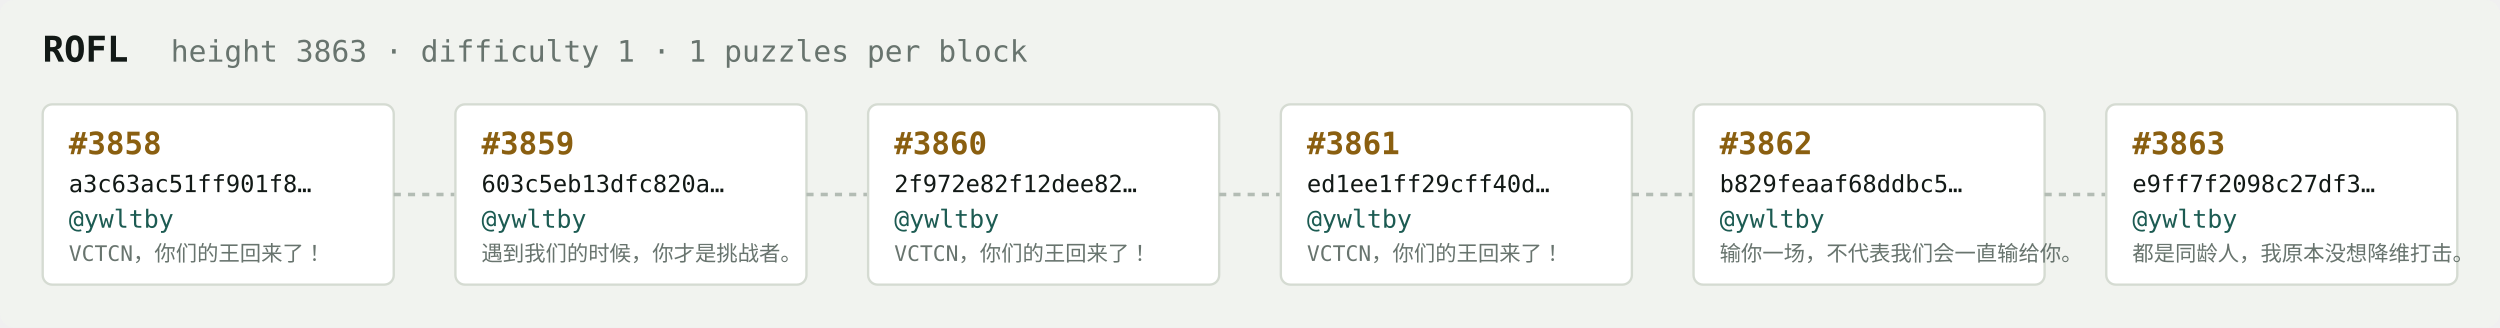
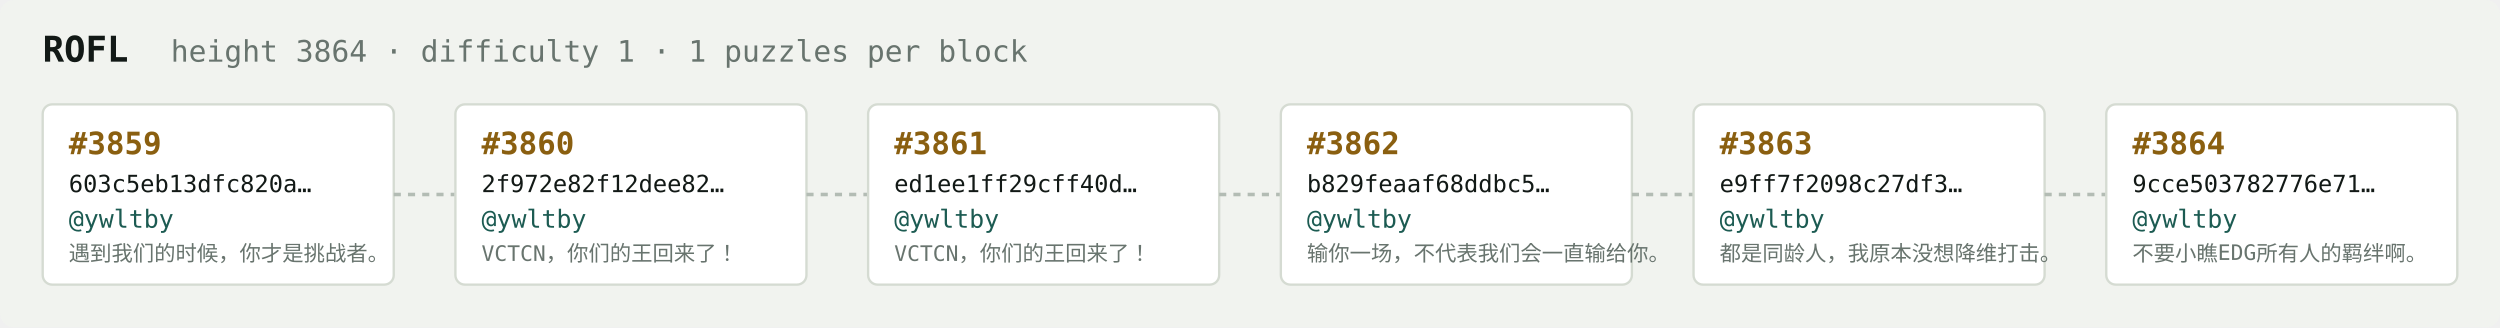
<svg xmlns="http://www.w3.org/2000/svg" width="1054" height="138" viewBox="0 0 1054 138" font-family="ui-monospace,SFMono-Regular,Menlo,monospace">
  <rect fill="#f1f3ef" width="1054" height="138" rx="6" />
  <text x="18" y="26" fill="#121916" font-size="15" font-weight="700">ROFL</text>
-   <text x="72" y="26" fill="#68746e" font-size="12.5">height 3863 · difficulty 1 · 1 puzzles per block</text>
+   <text x="72" y="26" fill="#68746e" font-size="12.5">height 3864 · difficulty 1 · 1 puzzles per block</text>
  <rect x="18" y="44" width="148" height="76" rx="4" fill="#ffffff" stroke="#d5dbd2" stroke-width="1" />
-   <text x="29" y="65" fill="#8a5f10" font-size="13" font-weight="700">#3858</text>
-   <text x="29" y="81" fill="#121916" font-size="10">a3c63ac51ff901f8…</text>
+   <text x="29" y="65" fill="#8a5f10" font-size="13" font-weight="700">#3859</text>
+   <text x="29" y="81" fill="#121916" font-size="10">603c5eb13dfc820a…</text>
  <text x="29" y="96" fill="#1c5b52" font-size="10.5">@ywltby</text>
-   <text x="29" y="110" fill="#68746e" font-size="9">VCTCN，你们的王回来了！</text>
+   <text x="29" y="110" fill="#68746e" font-size="9">遇到我们的时候，你才是挑战者。</text>
  <line x1="166" y1="82.0" x2="192" y2="82.0" stroke="#b3bcb4" stroke-width="1.5" stroke-dasharray="3 3" />
  <rect x="192" y="44" width="148" height="76" rx="4" fill="#ffffff" stroke="#d5dbd2" stroke-width="1" />
-   <text x="203" y="65" fill="#8a5f10" font-size="13" font-weight="700">#3859</text>
-   <text x="203" y="81" fill="#121916" font-size="10">603c5eb13dfc820a…</text>
+   <text x="203" y="65" fill="#8a5f10" font-size="13" font-weight="700">#3860</text>
+   <text x="203" y="81" fill="#121916" font-size="10">2f972e82f12dee82…</text>
  <text x="203" y="96" fill="#1c5b52" font-size="10.5">@ywltby</text>
-   <text x="203" y="110" fill="#68746e" font-size="9">遇到我们的时候，你才是挑战者。</text>
+   <text x="203" y="110" fill="#68746e" font-size="9">VCTCN，你们的王回来了！</text>
  <line x1="340" y1="82.0" x2="366" y2="82.0" stroke="#b3bcb4" stroke-width="1.5" stroke-dasharray="3 3" />
  <rect x="366" y="44" width="148" height="76" rx="4" fill="#ffffff" stroke="#d5dbd2" stroke-width="1" />
-   <text x="377" y="65" fill="#8a5f10" font-size="13" font-weight="700">#3860</text>
-   <text x="377" y="81" fill="#121916" font-size="10">2f972e82f12dee82…</text>
+   <text x="377" y="65" fill="#8a5f10" font-size="13" font-weight="700">#3861</text>
+   <text x="377" y="81" fill="#121916" font-size="10">ed1ee1ff29cff40d…</text>
  <text x="377" y="96" fill="#1c5b52" font-size="10.5">@ywltby</text>
  <text x="377" y="110" fill="#68746e" font-size="9">VCTCN，你们的王回来了！</text>
  <line x1="514" y1="82.0" x2="540" y2="82.0" stroke="#b3bcb4" stroke-width="1.5" stroke-dasharray="3 3" />
  <rect x="540" y="44" width="148" height="76" rx="4" fill="#ffffff" stroke="#d5dbd2" stroke-width="1" />
-   <text x="551" y="65" fill="#8a5f10" font-size="13" font-weight="700">#3861</text>
-   <text x="551" y="81" fill="#121916" font-size="10">ed1ee1ff29cff40d…</text>
+   <text x="551" y="65" fill="#8a5f10" font-size="13" font-weight="700">#3862</text>
+   <text x="551" y="81" fill="#121916" font-size="10">b829feaaf68ddbc5…</text>
  <text x="551" y="96" fill="#1c5b52" font-size="10.5">@ywltby</text>
-   <text x="551" y="110" fill="#68746e" font-size="9">VCTCN，你们的王回来了！</text>
+   <text x="551" y="110" fill="#68746e" font-size="9">输你一场，不代表我们会一直输给你。</text>
  <line x1="688" y1="82.0" x2="714" y2="82.0" stroke="#b3bcb4" stroke-width="1.5" stroke-dasharray="3 3" />
  <rect x="714" y="44" width="148" height="76" rx="4" fill="#ffffff" stroke="#d5dbd2" stroke-width="1" />
-   <text x="725" y="65" fill="#8a5f10" font-size="13" font-weight="700">#3862</text>
-   <text x="725" y="81" fill="#121916" font-size="10">b829feaaf68ddbc5…</text>
+   <text x="725" y="65" fill="#8a5f10" font-size="13" font-weight="700">#3863</text>
+   <text x="725" y="81" fill="#121916" font-size="10">e9ff7f2098c27df3…</text>
  <text x="725" y="96" fill="#1c5b52" font-size="10.5">@ywltby</text>
-   <text x="725" y="110" fill="#68746e" font-size="9">输你一场，不代表我们会一直输给你。</text>
+   <text x="725" y="110" fill="#68746e" font-size="9">都是同龄人，我原本没想降维打击。</text>
  <line x1="862" y1="82.0" x2="888" y2="82.0" stroke="#b3bcb4" stroke-width="1.5" stroke-dasharray="3 3" />
  <rect x="888" y="44" width="148" height="76" rx="4" fill="#ffffff" stroke="#d5dbd2" stroke-width="1" />
-   <text x="899" y="65" fill="#8a5f10" font-size="13" font-weight="700">#3863</text>
-   <text x="899" y="81" fill="#121916" font-size="10">e9ff7f2098c27df3…</text>
+   <text x="899" y="65" fill="#8a5f10" font-size="13" font-weight="700">#3864</text>
+   <text x="899" y="81" fill="#121916" font-size="10">9cce503782776e71…</text>
  <text x="899" y="96" fill="#1c5b52" font-size="10.5">@ywltby</text>
-   <text x="899" y="110" fill="#68746e" font-size="9">都是同龄人，我原本没想降维打击。</text>
+   <text x="899" y="110" fill="#68746e" font-size="9">不要小瞧EDG所有人的羁绊啊。</text>
</svg>
